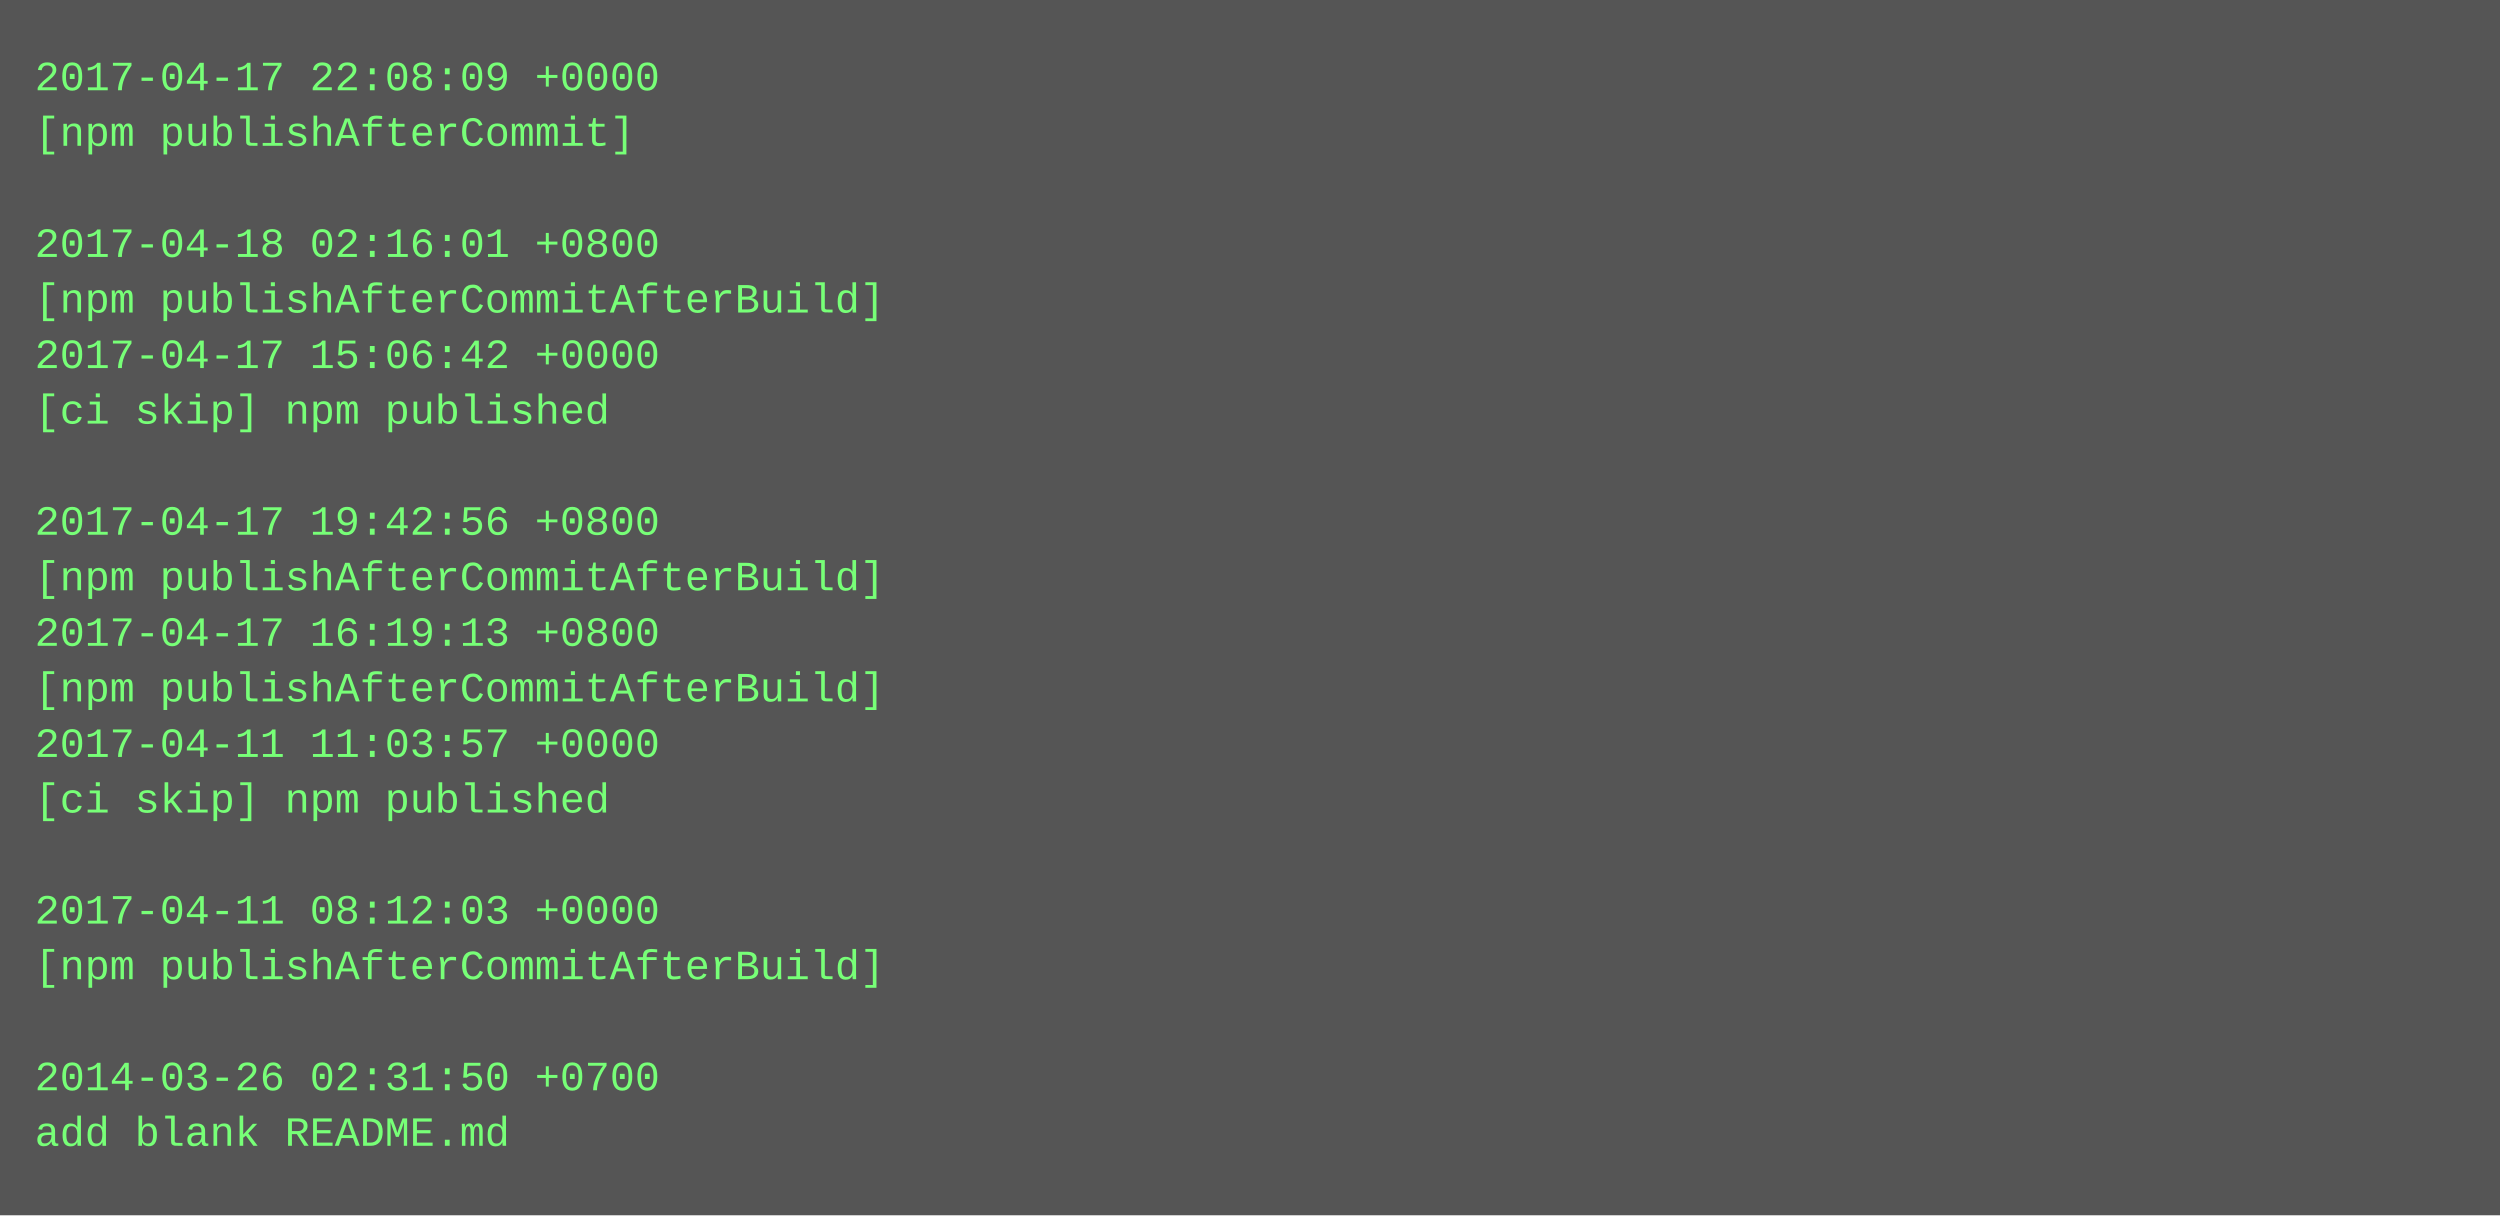
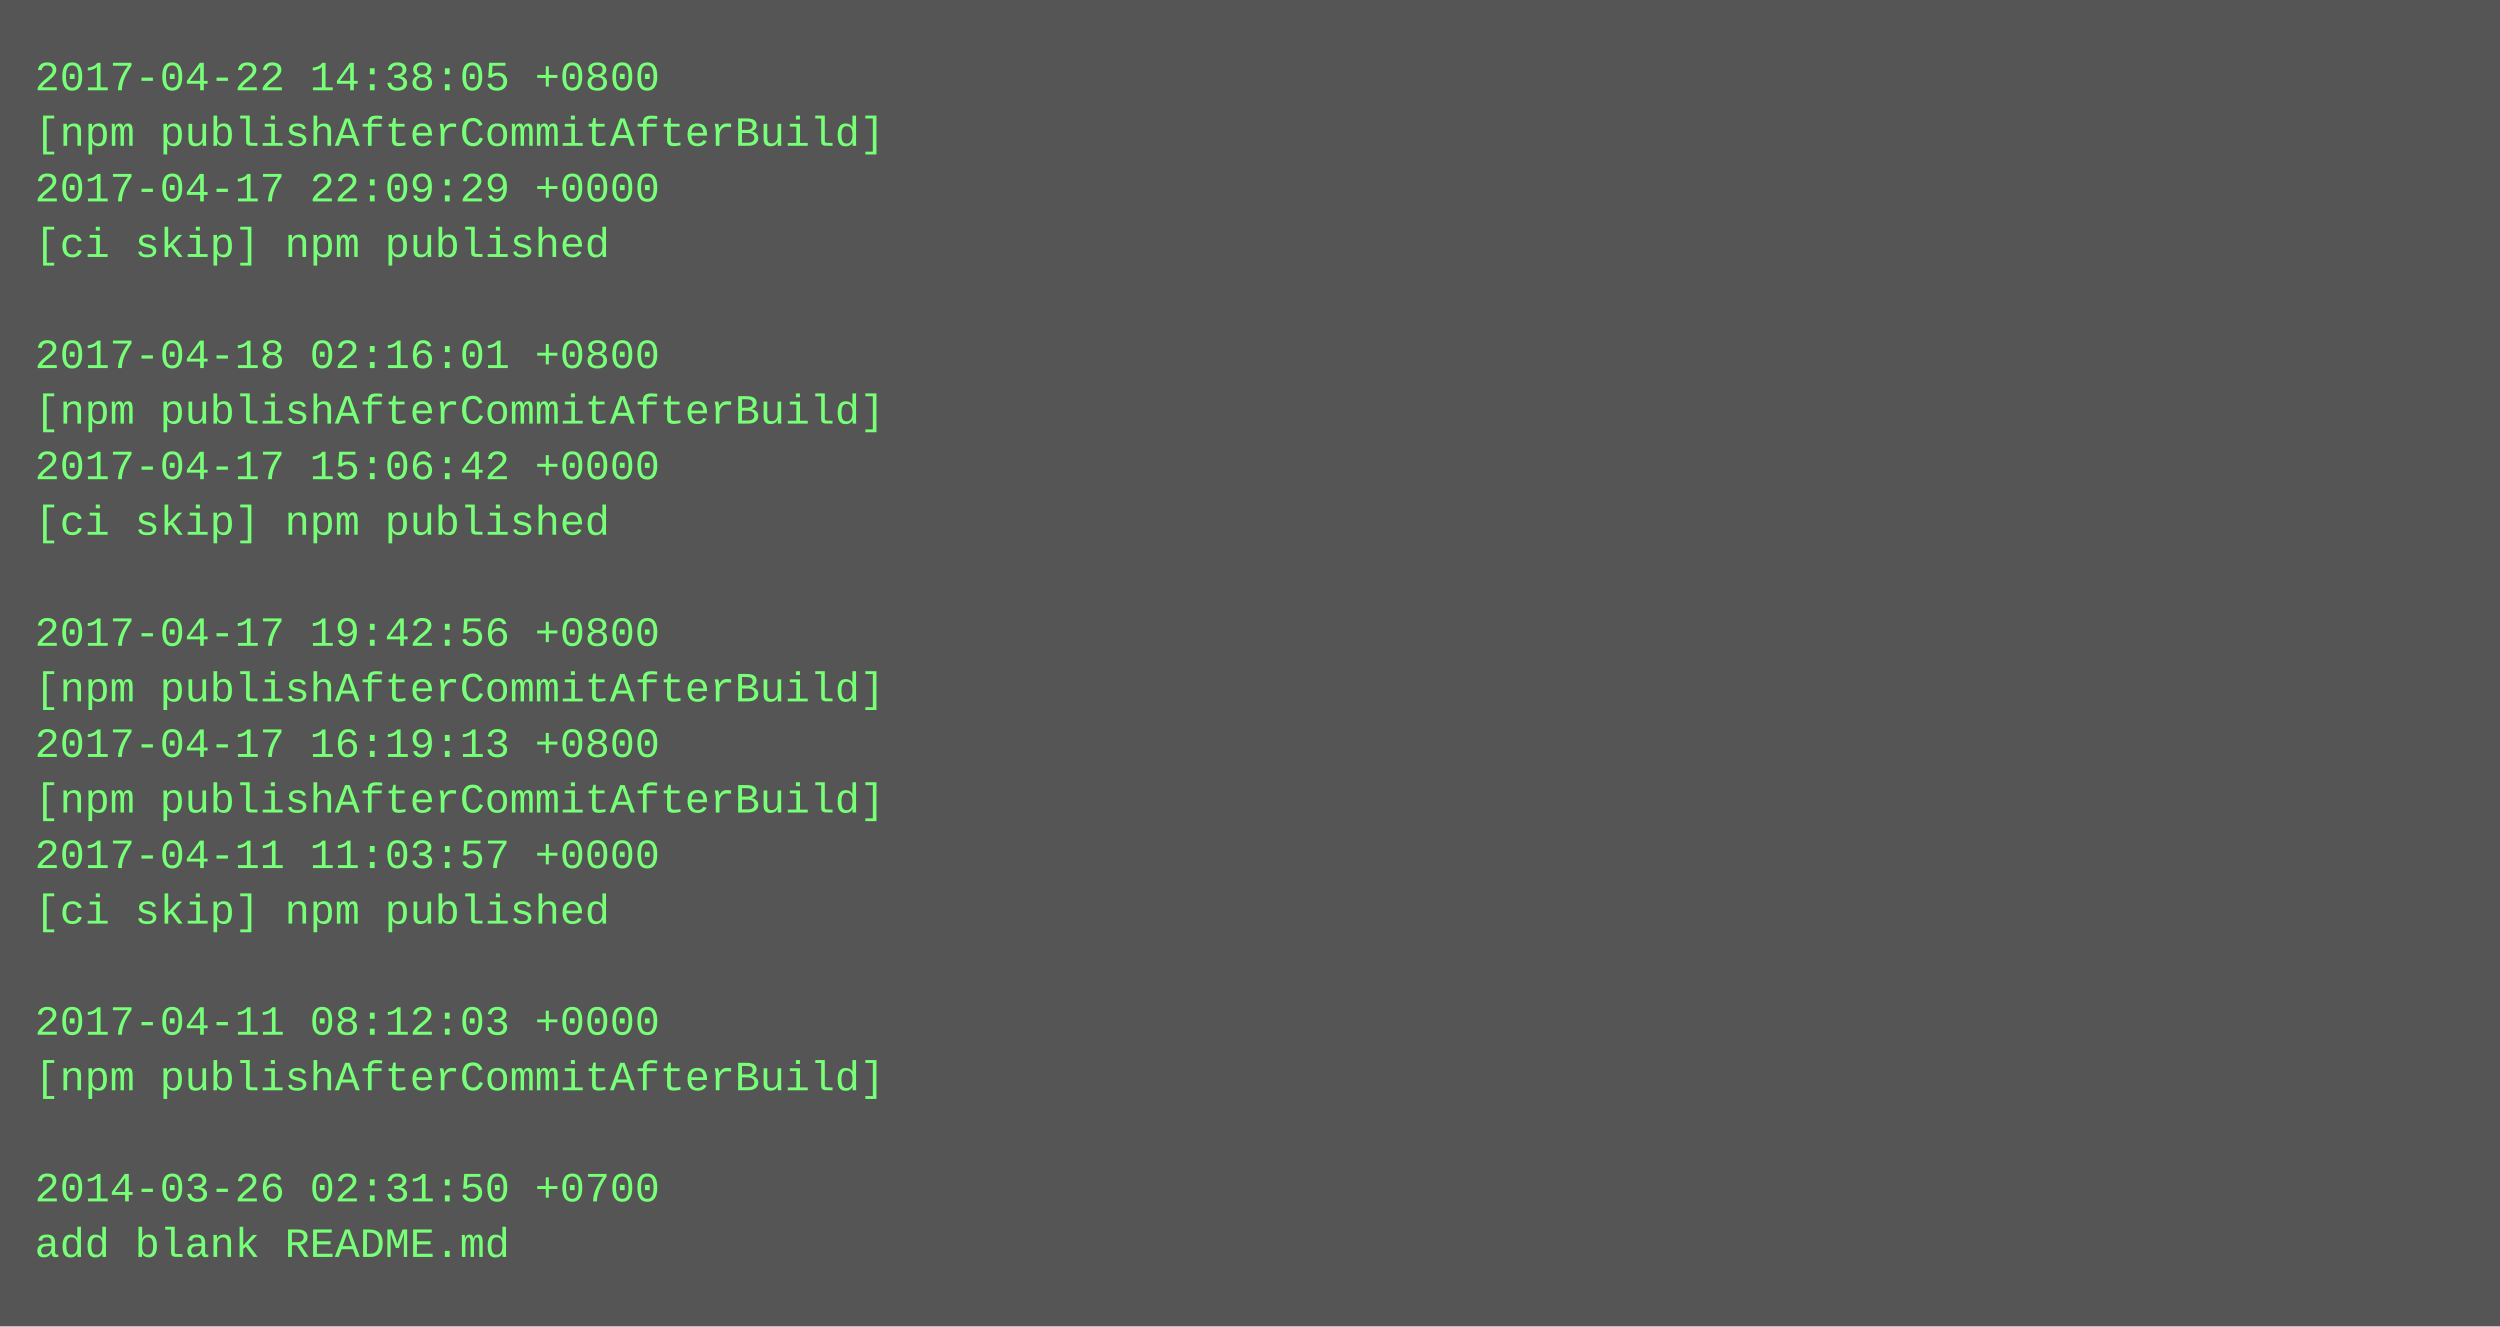
- <svg xmlns="http://www.w3.org/2000/svg" height="350" width="720">
-   <rect height="350" fill="#555" width="720" />
+ <svg xmlns="http://www.w3.org/2000/svg" height="382" width="720">
+   <rect height="382" fill="#555" width="720" />
  <text fill="#7f7" font-family="Courier New" font-size="12" xml:space="preserve">
-     <tspan x="10" y="26">2017-04-17 22:08:09 +0000</tspan>
-     <tspan x="10" y="42">[npm publishAfterCommit]</tspan>
-     <tspan x="10" y="58" />
-     <tspan x="10" y="74">2017-04-18 02:16:01 +0800</tspan>
-     <tspan x="10" y="90">[npm publishAfterCommitAfterBuild]</tspan>
-     <tspan x="10" y="106">2017-04-17 15:06:42 +0000</tspan>
-     <tspan x="10" y="122">[ci skip] npm published</tspan>
-     <tspan x="10" y="138" />
-     <tspan x="10" y="154">2017-04-17 19:42:56 +0800</tspan>
-     <tspan x="10" y="170">[npm publishAfterCommitAfterBuild]</tspan>
-     <tspan x="10" y="186">2017-04-17 16:19:13 +0800</tspan>
+     <tspan x="10" y="26">2017-04-22 14:38:05 +0800</tspan>
+     <tspan x="10" y="42">[npm publishAfterCommitAfterBuild]</tspan>
+     <tspan x="10" y="58">2017-04-17 22:09:29 +0000</tspan>
+     <tspan x="10" y="74">[ci skip] npm published</tspan>
+     <tspan x="10" y="90" />
+     <tspan x="10" y="106">2017-04-18 02:16:01 +0800</tspan>
+     <tspan x="10" y="122">[npm publishAfterCommitAfterBuild]</tspan>
+     <tspan x="10" y="138">2017-04-17 15:06:42 +0000</tspan>
+     <tspan x="10" y="154">[ci skip] npm published</tspan>
+     <tspan x="10" y="170" />
+     <tspan x="10" y="186">2017-04-17 19:42:56 +0800</tspan>
    <tspan x="10" y="202">[npm publishAfterCommitAfterBuild]</tspan>
-     <tspan x="10" y="218">2017-04-11 11:03:57 +0000</tspan>
-     <tspan x="10" y="234">[ci skip] npm published</tspan>
-     <tspan x="10" y="250" />
-     <tspan x="10" y="266">2017-04-11 08:12:03 +0000</tspan>
-     <tspan x="10" y="282">[npm publishAfterCommitAfterBuild]</tspan>
-     <tspan x="10" y="298" />
-     <tspan x="10" y="314">2014-03-26 02:31:50 +0700</tspan>
-     <tspan x="10" y="330">add blank README.md</tspan>
+     <tspan x="10" y="218">2017-04-17 16:19:13 +0800</tspan>
+     <tspan x="10" y="234">[npm publishAfterCommitAfterBuild]</tspan>
+     <tspan x="10" y="250">2017-04-11 11:03:57 +0000</tspan>
+     <tspan x="10" y="266">[ci skip] npm published</tspan>
+     <tspan x="10" y="282" />
+     <tspan x="10" y="298">2017-04-11 08:12:03 +0000</tspan>
+     <tspan x="10" y="314">[npm publishAfterCommitAfterBuild]</tspan>
+     <tspan x="10" y="330" />
+     <tspan x="10" y="346">2014-03-26 02:31:50 +0700</tspan>
+     <tspan x="10" y="362">add blank README.md</tspan>
  </text>
</svg>
